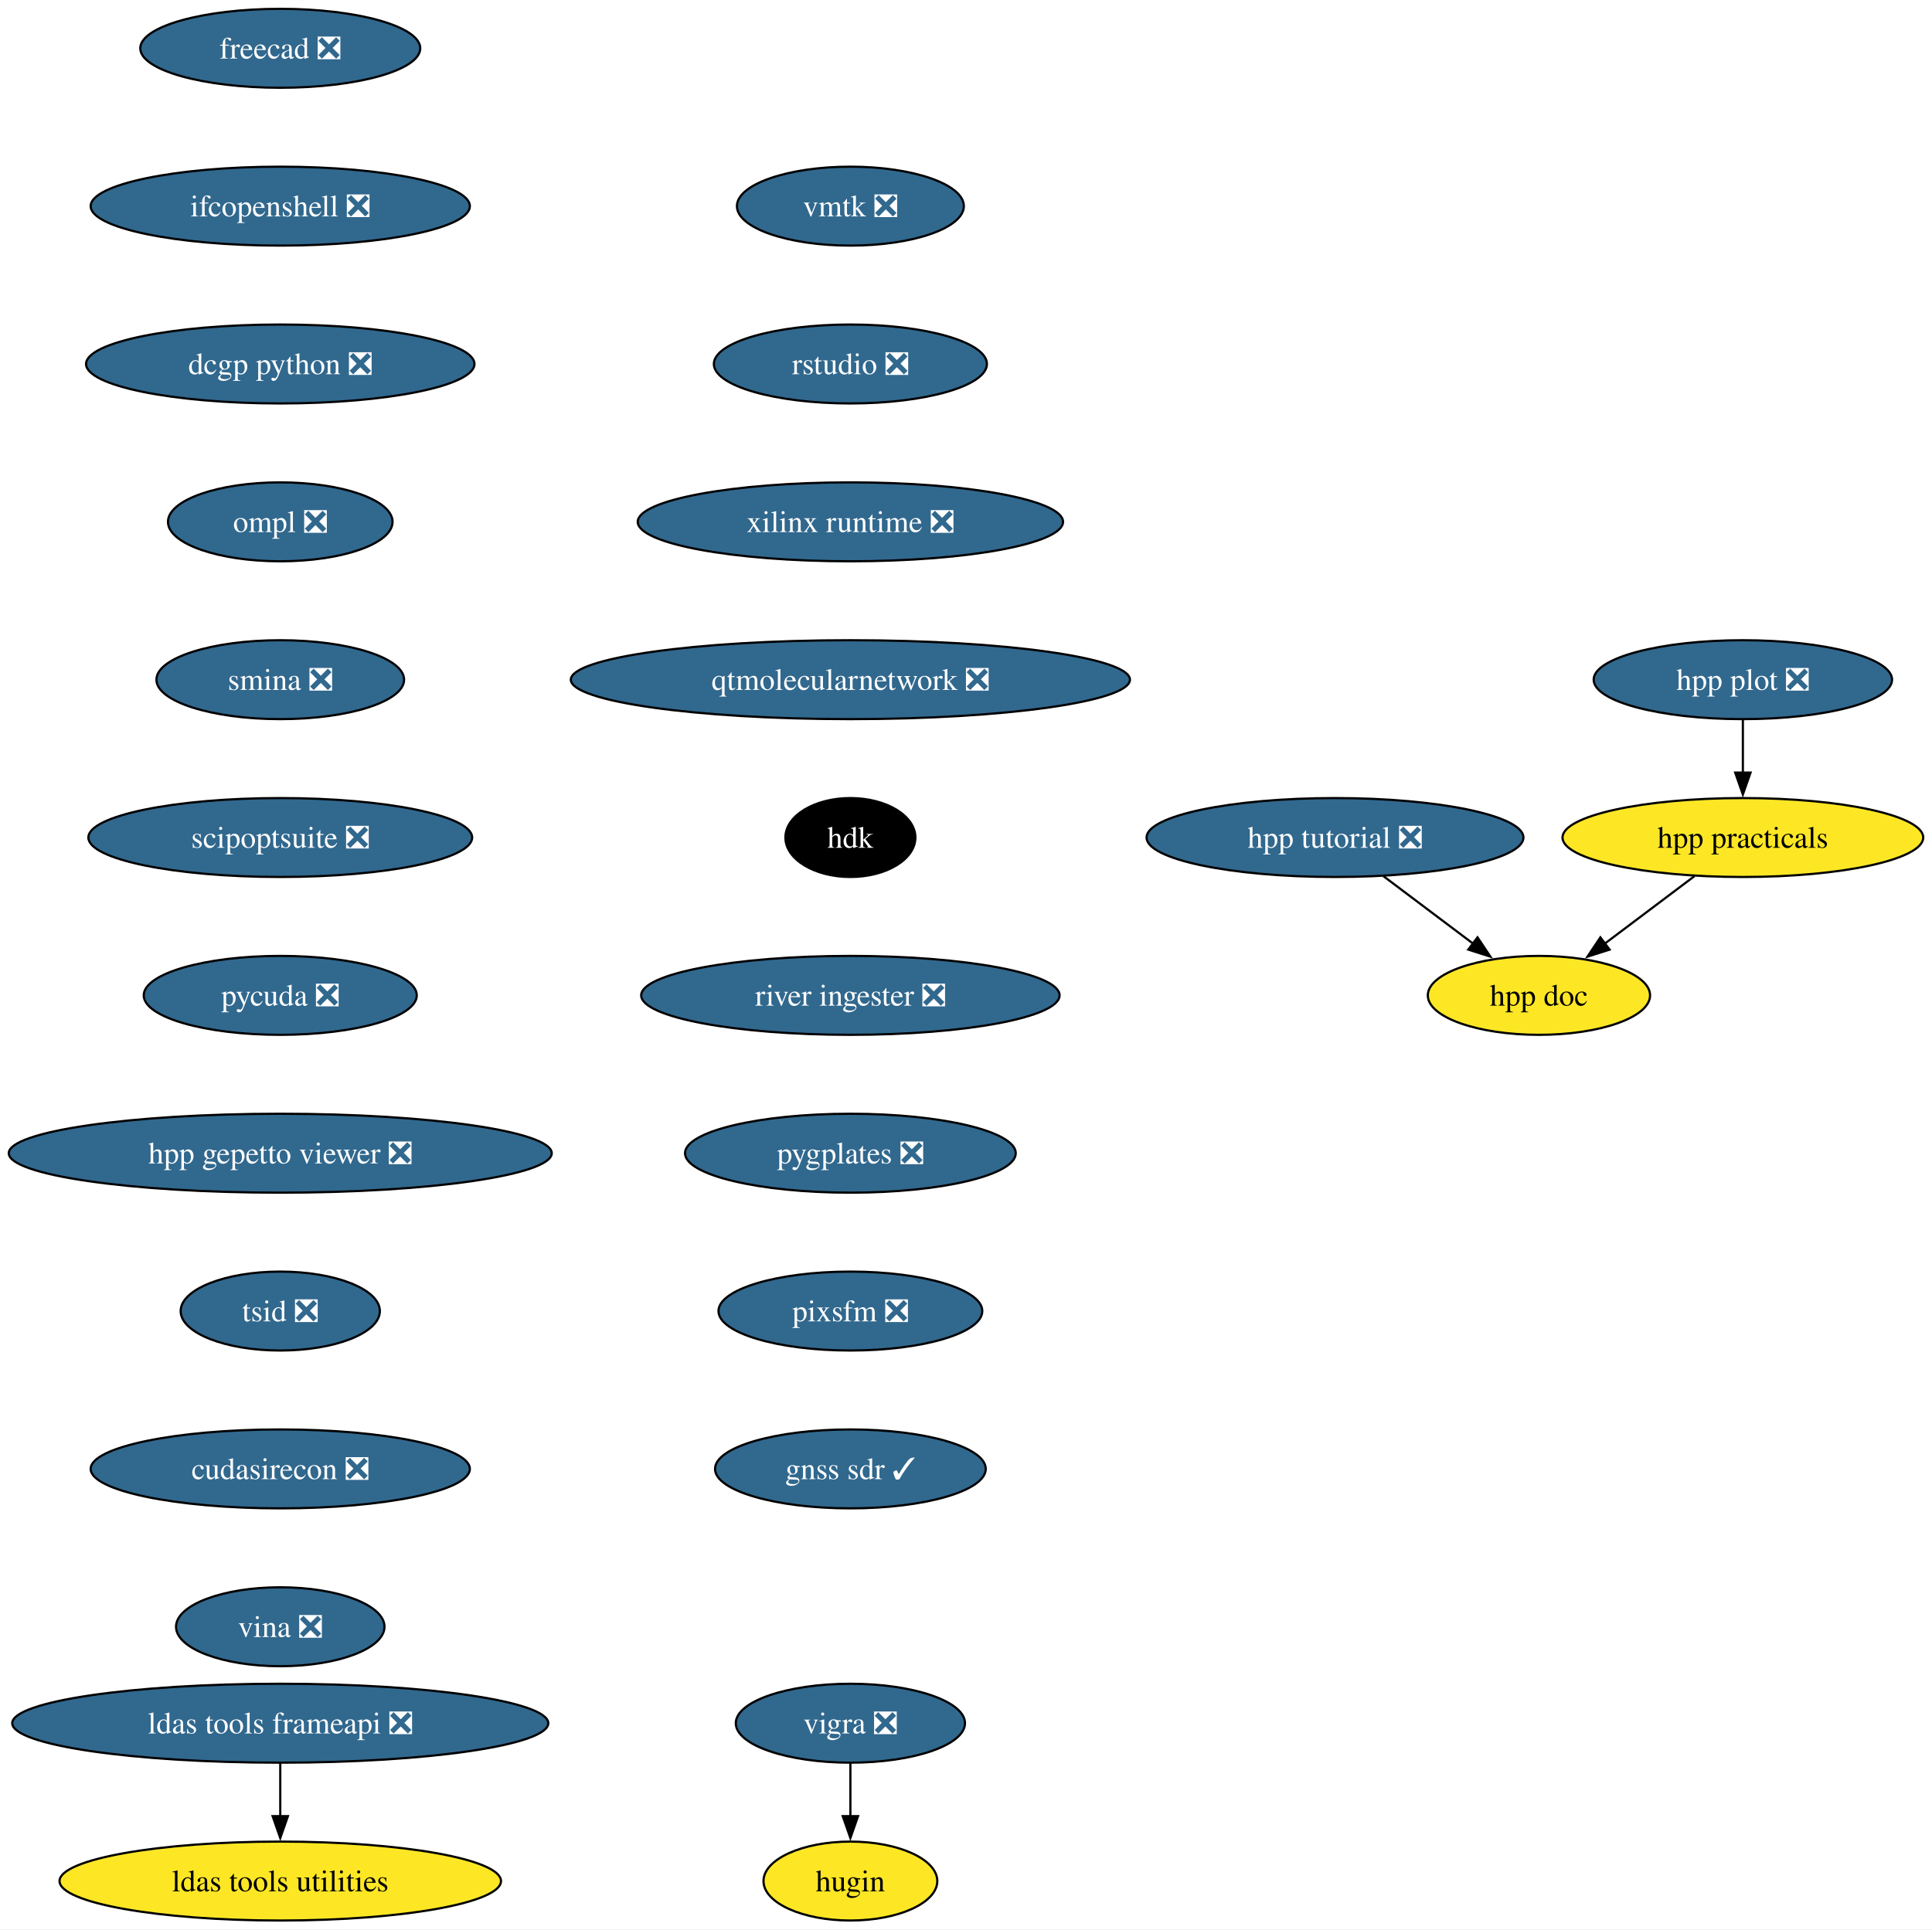
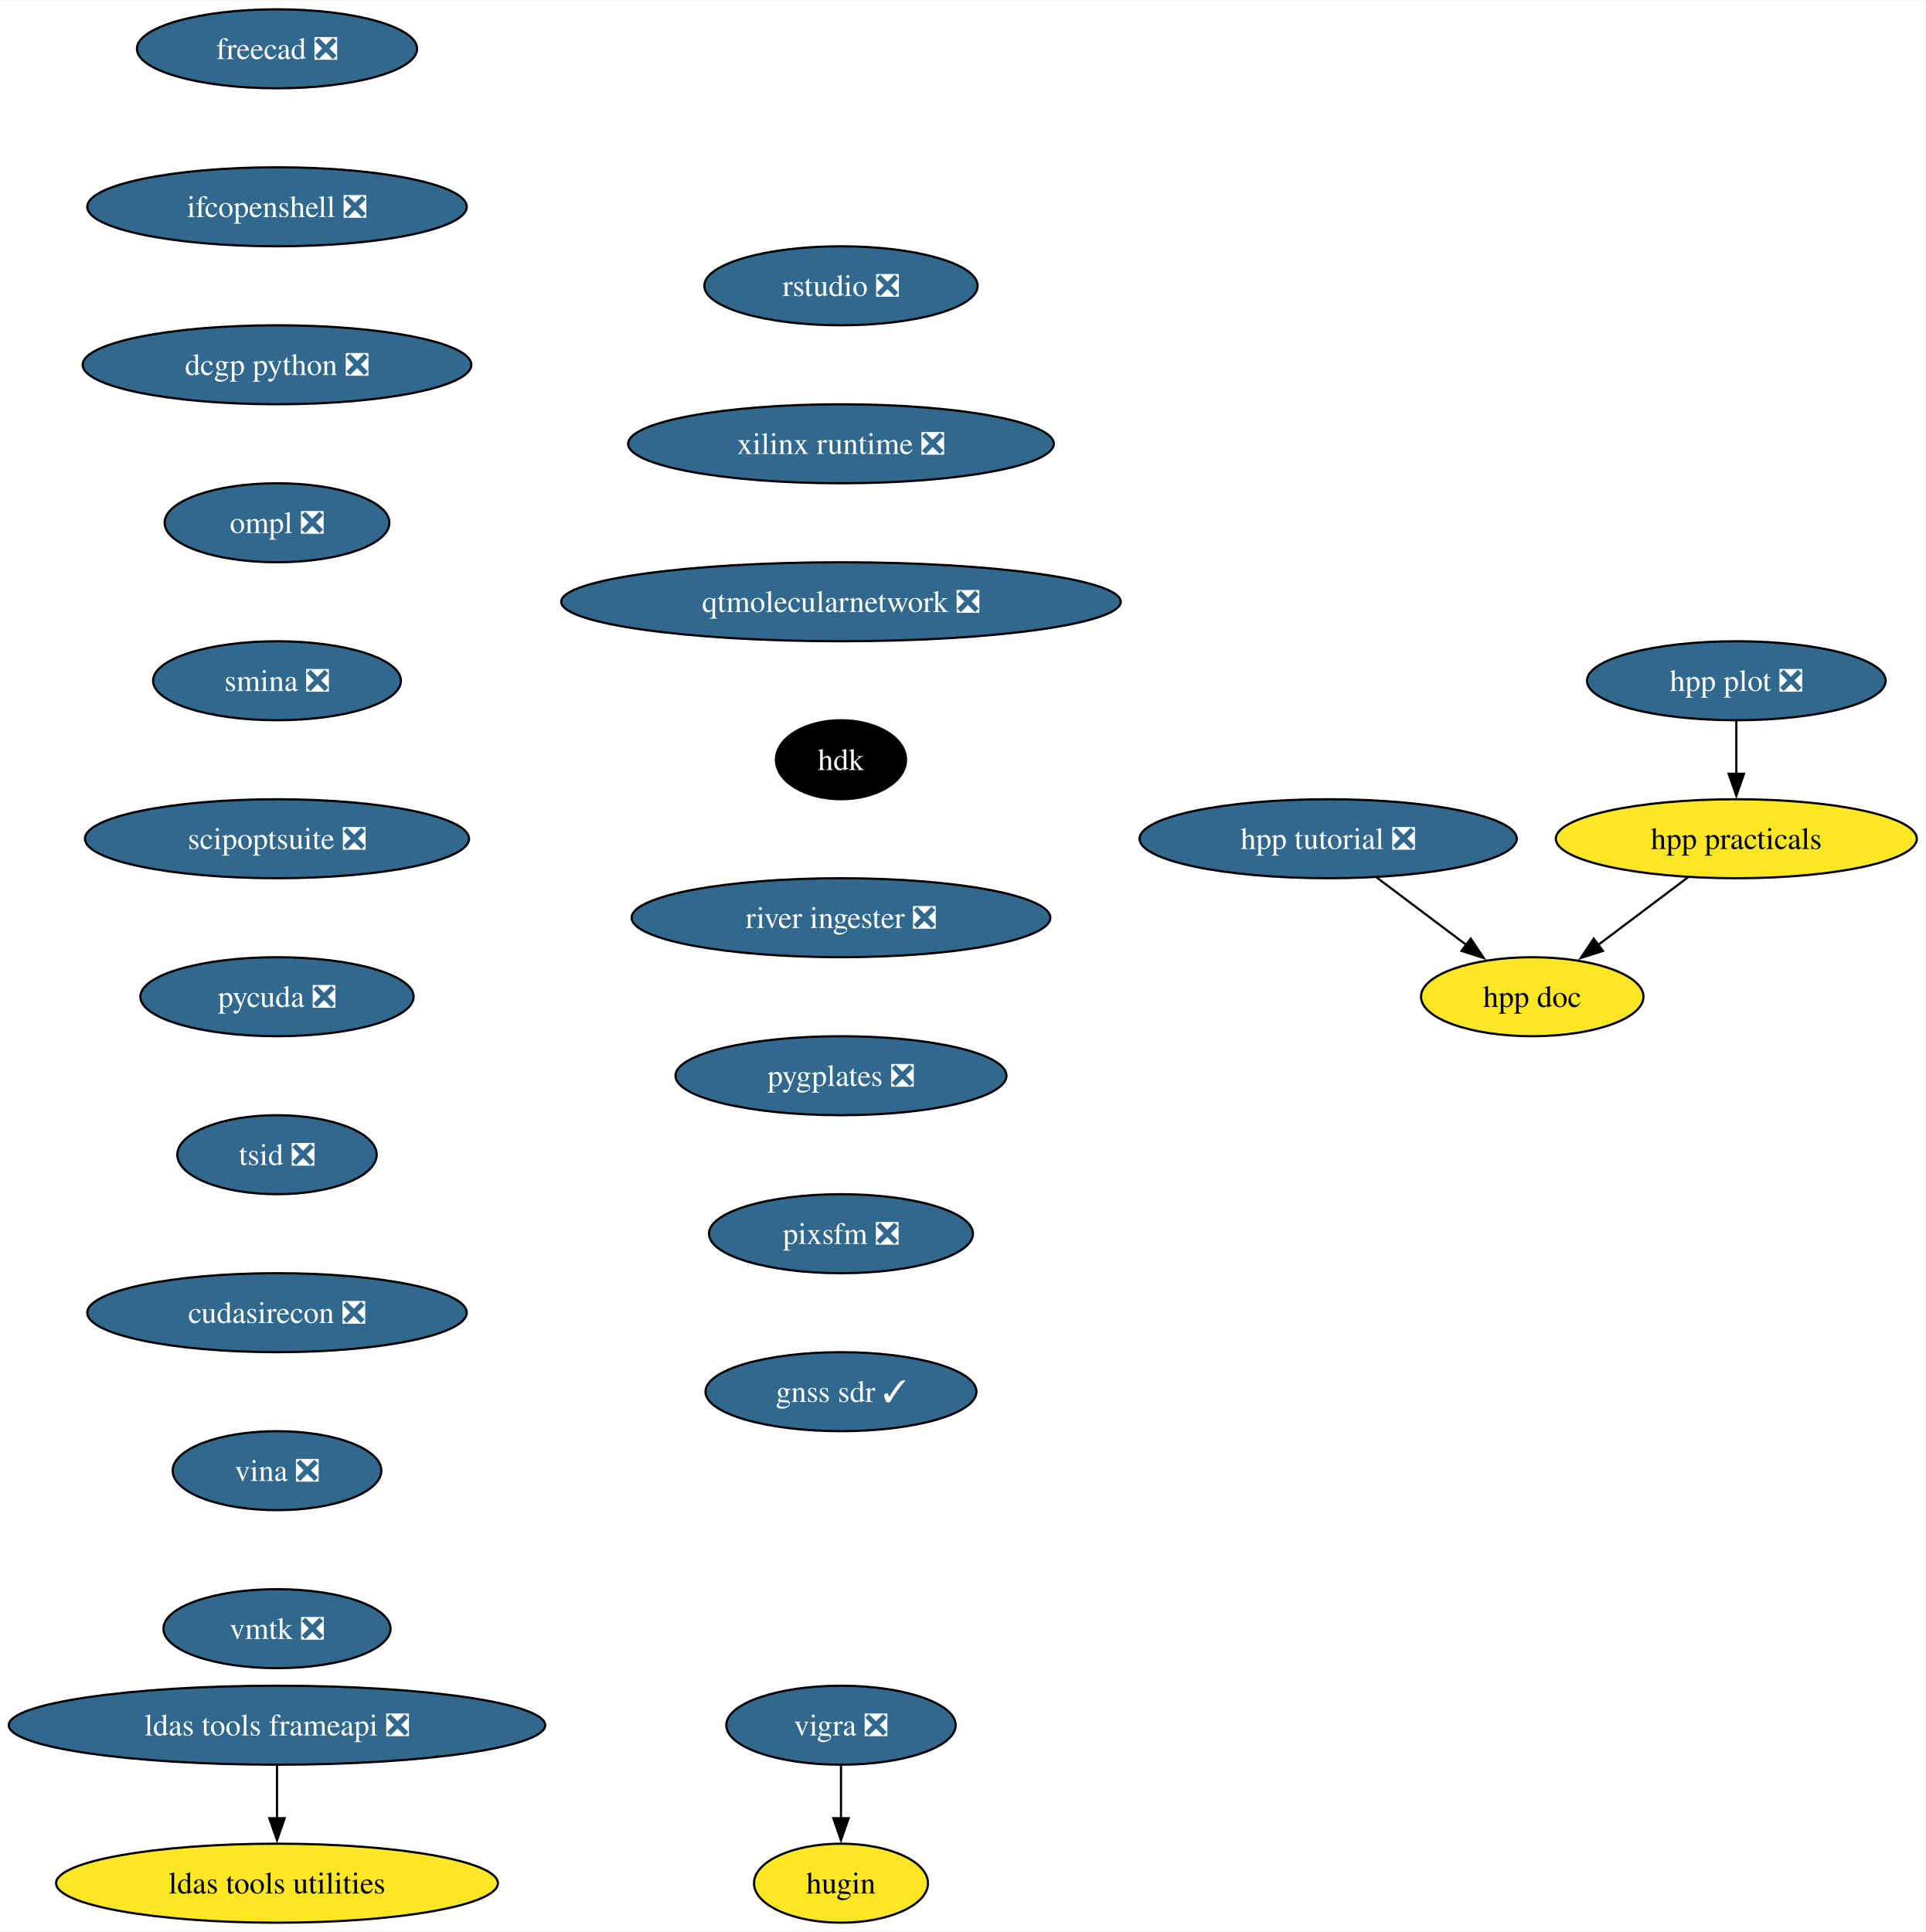
- <svg xmlns="http://www.w3.org/2000/svg" xmlns:xlink="http://www.w3.org/1999/xlink" width="881pt" height="880pt" viewBox="0.00 0.00 881.06 880.00">
+ <svg xmlns="http://www.w3.org/2000/svg" xmlns:xlink="http://www.w3.org/1999/xlink" width="877pt" height="880pt" viewBox="0.00 0.00 877.48 880.00">
  <g id="graph0" class="graph" transform="scale(1 1) rotate(0) translate(4 876)">
-     <polygon fill="white" stroke="none" points="-4,4 -4,-876 877.06,-876 877.06,4 -4,4" />
+     <polygon fill="white" stroke="none" points="-4,4 -4,-876 873.48,-876 873.48,4 -4,4" />
    <g id="node1" class="node">
      <g id="a_node1">
        <a xlink:href="https://github.com/conda-forge/vigra-feedstock/pull/131" xlink:title="vigra ❎">
-           <ellipse fill="#31688e" stroke="black" cx="383.81" cy="-90" rx="52.26" ry="18" />
-           <text text-anchor="middle" x="383.81" y="-85.33" font-family="Times,serif" font-size="14.00" fill="white">vigra ❎</text>
+           <ellipse fill="#31688e" stroke="black" cx="379.23" cy="-90" rx="52.26" ry="18" />
+           <text text-anchor="middle" x="379.23" y="-85.33" font-family="Times,serif" font-size="14.00" fill="white">vigra ❎</text>
        </a>
      </g>
    </g>
    <g id="node2" class="node">
      <g id="a_node2">
        <a xlink:href="https://github.com/conda-forge/hugin-feedstock" xlink:title="hugin">
-           <ellipse fill="#fde725" stroke="black" cx="383.81" cy="-18" rx="39.63" ry="18" />
-           <text text-anchor="middle" x="383.81" y="-13.32" font-family="Times,serif" font-size="14.00">hugin</text>
+           <ellipse fill="#fde725" stroke="black" cx="379.23" cy="-18" rx="39.63" ry="18" />
+           <text text-anchor="middle" x="379.23" y="-13.32" font-family="Times,serif" font-size="14.00">hugin</text>
        </a>
      </g>
    </g>
    <g id="edge1" class="edge">
-       <path fill="none" stroke="black" d="M383.81,-71.7C383.81,-64.41 383.81,-55.73 383.81,-47.54" />
-       <polygon fill="black" stroke="black" points="387.31,-47.62 383.81,-37.62 380.31,-47.62 387.31,-47.62" />
+       <path fill="none" stroke="black" d="M379.23,-71.7C379.23,-64.41 379.23,-55.73 379.23,-47.54" />
+       <polygon fill="black" stroke="black" points="382.73,-47.62 379.23,-37.62 375.73,-47.62 382.73,-47.62" />
    </g>
    <g id="node3" class="node">
      <g id="a_node3">
        <a xlink:href="https://github.com/conda-forge/freecad-feedstock/pull/121" xlink:title="freecad ❎">
-           <ellipse fill="#31688e" stroke="black" cx="123.81" cy="-854" rx="63.84" ry="18" />
-           <text text-anchor="middle" x="123.81" y="-849.33" font-family="Times,serif" font-size="14.00" fill="white">freecad ❎</text>
+           <ellipse fill="#31688e" stroke="black" cx="122.23" cy="-854" rx="63.84" ry="18" />
+           <text text-anchor="middle" x="122.23" y="-849.33" font-family="Times,serif" font-size="14.00" fill="white">freecad ❎</text>
        </a>
      </g>
    </g>
    <g id="node4" class="node">
      <g id="a_node4">
        <a xlink:href="https://github.com/conda-forge/ifcopenshell-feedstock/pull/46" xlink:title="ifcopenshell ❎">
-           <ellipse fill="#31688e" stroke="black" cx="123.81" cy="-782" rx="86.46" ry="18" />
-           <text text-anchor="middle" x="123.81" y="-777.33" font-family="Times,serif" font-size="14.00" fill="white">ifcopenshell ❎</text>
+           <ellipse fill="#31688e" stroke="black" cx="122.23" cy="-782" rx="86.46" ry="18" />
+           <text text-anchor="middle" x="122.23" y="-777.33" font-family="Times,serif" font-size="14.00" fill="white">ifcopenshell ❎</text>
        </a>
      </g>
    </g>
    <g id="node7" class="node">
      <g id="a_node7">
        <a xlink:href="https://github.com/conda-forge/dcgp-python-feedstock/pull/24" xlink:title="dcgp python ❎">
-           <ellipse fill="#31688e" stroke="black" cx="123.81" cy="-710" rx="88.56" ry="18" />
-           <text text-anchor="middle" x="123.81" y="-705.33" font-family="Times,serif" font-size="14.00" fill="white">dcgp python ❎</text>
+           <ellipse fill="#31688e" stroke="black" cx="122.23" cy="-710" rx="88.56" ry="18" />
+           <text text-anchor="middle" x="122.23" y="-705.33" font-family="Times,serif" font-size="14.00" fill="white">dcgp python ❎</text>
        </a>
      </g>
    </g>
    <g id="node5" class="node">
      <g id="a_node5">
        <a xlink:href="https://github.com/conda-forge/ldas-tools-frameapi-feedstock/pull/18" xlink:title="ldas tools frameapi ❎">
-           <ellipse fill="#31688e" stroke="black" cx="123.81" cy="-90" rx="122.23" ry="18" />
-           <text text-anchor="middle" x="123.81" y="-85.33" font-family="Times,serif" font-size="14.00" fill="white">ldas tools frameapi ❎</text>
+           <ellipse fill="#31688e" stroke="black" cx="122.23" cy="-90" rx="122.23" ry="18" />
+           <text text-anchor="middle" x="122.23" y="-85.33" font-family="Times,serif" font-size="14.00" fill="white">ldas tools frameapi ❎</text>
        </a>
      </g>
    </g>
    <g id="node6" class="node">
      <g id="a_node6">
        <a xlink:href="https://github.com/conda-forge/ldas-tools-utilities-feedstock" xlink:title="ldas tools utilities">
-           <ellipse fill="#fde725" stroke="black" cx="123.81" cy="-18" rx="100.66" ry="18" />
-           <text text-anchor="middle" x="123.81" y="-13.32" font-family="Times,serif" font-size="14.00">ldas tools utilities</text>
+           <ellipse fill="#fde725" stroke="black" cx="122.23" cy="-18" rx="100.66" ry="18" />
+           <text text-anchor="middle" x="122.23" y="-13.32" font-family="Times,serif" font-size="14.00">ldas tools utilities</text>
        </a>
      </g>
    </g>
    <g id="edge3" class="edge">
-       <path fill="none" stroke="black" d="M123.81,-71.7C123.81,-64.41 123.81,-55.73 123.81,-47.54" />
-       <polygon fill="black" stroke="black" points="127.31,-47.62 123.81,-37.62 120.31,-47.62 127.31,-47.62" />
+       <path fill="none" stroke="black" d="M122.23,-71.7C122.23,-64.41 122.23,-55.73 122.23,-47.54" />
+       <polygon fill="black" stroke="black" points="125.73,-47.62 122.23,-37.62 118.73,-47.62 125.73,-47.62" />
    </g>
    <g id="node8" class="node">
      <g id="a_node8">
        <a xlink:href="https://github.com/conda-forge/ompl-feedstock/pull/35" xlink:title="ompl ❎">
-           <ellipse fill="#31688e" stroke="black" cx="123.81" cy="-638" rx="51.21" ry="18" />
-           <text text-anchor="middle" x="123.81" y="-633.33" font-family="Times,serif" font-size="14.00" fill="white">ompl ❎</text>
+           <ellipse fill="#31688e" stroke="black" cx="122.23" cy="-638" rx="51.21" ry="18" />
+           <text text-anchor="middle" x="122.23" y="-633.33" font-family="Times,serif" font-size="14.00" fill="white">ompl ❎</text>
        </a>
      </g>
    </g>
    <g id="node9" class="node">
      <g id="a_node9">
        <a xlink:href="https://github.com/conda-forge/smina-feedstock/pull/3" xlink:title="smina ❎">
-           <ellipse fill="#31688e" stroke="black" cx="123.81" cy="-566" rx="56.47" ry="18" />
-           <text text-anchor="middle" x="123.81" y="-561.33" font-family="Times,serif" font-size="14.00" fill="white">smina ❎</text>
+           <ellipse fill="#31688e" stroke="black" cx="122.23" cy="-566" rx="56.47" ry="18" />
+           <text text-anchor="middle" x="122.23" y="-561.33" font-family="Times,serif" font-size="14.00" fill="white">smina ❎</text>
        </a>
      </g>
    </g>
    <g id="node10" class="node">
      <g id="a_node10">
        <a xlink:href="https://github.com/conda-forge/scipoptsuite-feedstock/pull/64" xlink:title="scipoptsuite ❎">
-           <ellipse fill="#31688e" stroke="black" cx="123.81" cy="-494" rx="87.51" ry="18" />
-           <text text-anchor="middle" x="123.81" y="-489.32" font-family="Times,serif" font-size="14.00" fill="white">scipoptsuite ❎</text>
+           <ellipse fill="#31688e" stroke="black" cx="122.23" cy="-494" rx="87.51" ry="18" />
+           <text text-anchor="middle" x="122.23" y="-489.32" font-family="Times,serif" font-size="14.00" fill="white">scipoptsuite ❎</text>
        </a>
      </g>
    </g>
    <g id="node11" class="node">
      <g id="a_node11">
        <a xlink:href="https://github.com/conda-forge/pycuda-feedstock/pull/38" xlink:title="pycuda ❎">
-           <ellipse fill="#31688e" stroke="black" cx="123.81" cy="-422" rx="62.26" ry="18" />
-           <text text-anchor="middle" x="123.81" y="-417.32" font-family="Times,serif" font-size="14.00" fill="white">pycuda ❎</text>
+           <ellipse fill="#31688e" stroke="black" cx="122.23" cy="-422" rx="62.26" ry="18" />
+           <text text-anchor="middle" x="122.23" y="-417.32" font-family="Times,serif" font-size="14.00" fill="white">pycuda ❎</text>
        </a>
      </g>
    </g>
    <g id="node12" class="node">
      <g id="a_node12">
-         <a xlink:href="https://github.com/conda-forge/hpp-gepetto-viewer-feedstock/pull/17" xlink:title="hpp gepetto viewer ❎">
-           <ellipse fill="#31688e" stroke="black" cx="123.81" cy="-350" rx="123.81" ry="18" />
-           <text text-anchor="middle" x="123.81" y="-345.32" font-family="Times,serif" font-size="14.00" fill="white">hpp gepetto viewer ❎</text>
+         <a xlink:href="https://github.com/conda-forge/tsid-feedstock/pull/33" xlink:title="tsid ❎">
+           <ellipse fill="#31688e" stroke="black" cx="122.23" cy="-350" rx="45.42" ry="18" />
+           <text text-anchor="middle" x="122.23" y="-345.32" font-family="Times,serif" font-size="14.00" fill="white">tsid ❎</text>
        </a>
      </g>
    </g>
    <g id="node13" class="node">
      <g id="a_node13">
-         <a xlink:href="https://github.com/conda-forge/tsid-feedstock/pull/33" xlink:title="tsid ❎">
-           <ellipse fill="#31688e" stroke="black" cx="123.81" cy="-278" rx="45.42" ry="18" />
-           <text text-anchor="middle" x="123.81" y="-273.32" font-family="Times,serif" font-size="14.00" fill="white">tsid ❎</text>
+         <a xlink:href="https://github.com/conda-forge/cudasirecon-feedstock/pull/29" xlink:title="cudasirecon ❎">
+           <ellipse fill="#31688e" stroke="black" cx="122.23" cy="-278" rx="86.46" ry="18" />
+           <text text-anchor="middle" x="122.23" y="-273.32" font-family="Times,serif" font-size="14.00" fill="white">cudasirecon ❎</text>
        </a>
      </g>
    </g>
    <g id="node14" class="node">
      <g id="a_node14">
-         <a xlink:href="https://github.com/conda-forge/cudasirecon-feedstock/pull/29" xlink:title="cudasirecon ❎">
-           <ellipse fill="#31688e" stroke="black" cx="123.81" cy="-206" rx="86.46" ry="18" />
-           <text text-anchor="middle" x="123.81" y="-201.33" font-family="Times,serif" font-size="14.00" fill="white">cudasirecon ❎</text>
+         <a xlink:href="https://github.com/conda-forge/vina-feedstock/pull/16" xlink:title="vina ❎">
+           <ellipse fill="#31688e" stroke="black" cx="122.23" cy="-206" rx="47.53" ry="18" />
+           <text text-anchor="middle" x="122.23" y="-201.33" font-family="Times,serif" font-size="14.00" fill="white">vina ❎</text>
        </a>
      </g>
    </g>
    <g id="node15" class="node">
      <g id="a_node15">
-         <a xlink:href="https://github.com/conda-forge/vina-feedstock/pull/16" xlink:title="vina ❎">
-           <ellipse fill="#31688e" stroke="black" cx="123.81" cy="-134" rx="47.53" ry="18" />
-           <text text-anchor="middle" x="123.81" y="-129.32" font-family="Times,serif" font-size="14.00" fill="white">vina ❎</text>
+         <a xlink:href="https://github.com/conda-forge/vmtk-feedstock/pull/23" xlink:title="vmtk ❎">
+           <ellipse fill="#31688e" stroke="black" cx="122.23" cy="-134" rx="51.74" ry="18" />
+           <text text-anchor="middle" x="122.23" y="-129.32" font-family="Times,serif" font-size="14.00" fill="white">vmtk ❎</text>
        </a>
      </g>
    </g>
    <g id="node16" class="node">
      <g id="a_node16">
-         <a xlink:href="https://github.com/conda-forge/vmtk-feedstock/pull/23" xlink:title="vmtk ❎">
-           <ellipse fill="#31688e" stroke="black" cx="383.81" cy="-782" rx="51.74" ry="18" />
-           <text text-anchor="middle" x="383.81" y="-777.33" font-family="Times,serif" font-size="14.00" fill="white">vmtk ❎</text>
+         <a xlink:href="https://github.com/conda-forge/rstudio-feedstock/pull/30" xlink:title="rstudio ❎">
+           <ellipse fill="#31688e" stroke="black" cx="379.23" cy="-746" rx="62.26" ry="18" />
+           <text text-anchor="middle" x="379.23" y="-741.33" font-family="Times,serif" font-size="14.00" fill="white">rstudio ❎</text>
        </a>
      </g>
    </g>
    <g id="node17" class="node">
      <g id="a_node17">
-         <a xlink:href="https://github.com/conda-forge/rstudio-feedstock/pull/30" xlink:title="rstudio ❎">
-           <ellipse fill="#31688e" stroke="black" cx="383.81" cy="-710" rx="62.26" ry="18" />
-           <text text-anchor="middle" x="383.81" y="-705.33" font-family="Times,serif" font-size="14.00" fill="white">rstudio ❎</text>
+         <a xlink:href="https://github.com/conda-forge/xilinx-runtime-feedstock/pull/34" xlink:title="xilinx runtime ❎">
+           <ellipse fill="#31688e" stroke="black" cx="379.23" cy="-674" rx="96.98" ry="18" />
+           <text text-anchor="middle" x="379.23" y="-669.33" font-family="Times,serif" font-size="14.00" fill="white">xilinx runtime ❎</text>
        </a>
      </g>
    </g>
    <g id="node18" class="node">
      <g id="a_node18">
-         <a xlink:href="https://github.com/conda-forge/xilinx-runtime-feedstock/pull/34" xlink:title="xilinx runtime ❎">
-           <ellipse fill="#31688e" stroke="black" cx="383.81" cy="-638" rx="96.98" ry="18" />
-           <text text-anchor="middle" x="383.81" y="-633.33" font-family="Times,serif" font-size="14.00" fill="white">xilinx runtime ❎</text>
+         <a xlink:href="https://github.com/conda-forge/qtmolecularnetwork-feedstock/pull/16" xlink:title="qtmolecularnetwork ❎">
+           <ellipse fill="#31688e" stroke="black" cx="379.23" cy="-602" rx="127.49" ry="18" />
+           <text text-anchor="middle" x="379.23" y="-597.33" font-family="Times,serif" font-size="14.00" fill="white">qtmolecularnetwork ❎</text>
        </a>
      </g>
    </g>
    <g id="node19" class="node">
      <g id="a_node19">
-         <a xlink:href="https://github.com/conda-forge/qtmolecularnetwork-feedstock/pull/16" xlink:title="qtmolecularnetwork ❎">
-           <ellipse fill="#31688e" stroke="black" cx="383.81" cy="-566" rx="127.49" ry="18" />
-           <text text-anchor="middle" x="383.81" y="-561.33" font-family="Times,serif" font-size="14.00" fill="white">qtmolecularnetwork ❎</text>
+         <a xlink:href="https://github.com/conda-forge/hdk-feedstock" xlink:title="hdk">
+           <ellipse fill="#000000" stroke="black" cx="379.23" cy="-530" rx="29.64" ry="18" />
+           <text text-anchor="middle" x="379.23" y="-525.33" font-family="Times,serif" font-size="14.00" fill="white">hdk</text>
        </a>
      </g>
    </g>
    <g id="node20" class="node">
      <g id="a_node20">
-         <a xlink:href="https://github.com/conda-forge/hdk-feedstock" xlink:title="hdk">
-           <ellipse fill="#000000" stroke="black" cx="383.81" cy="-494" rx="29.64" ry="18" />
-           <text text-anchor="middle" x="383.81" y="-489.32" font-family="Times,serif" font-size="14.00" fill="white">hdk</text>
+         <a xlink:href="https://github.com/conda-forge/river-ingester-feedstock/pull/24" xlink:title="river ingester ❎">
+           <ellipse fill="#31688e" stroke="black" cx="379.23" cy="-458" rx="95.4" ry="18" />
+           <text text-anchor="middle" x="379.23" y="-453.32" font-family="Times,serif" font-size="14.00" fill="white">river ingester ❎</text>
        </a>
      </g>
    </g>
    <g id="node21" class="node">
      <g id="a_node21">
-         <a xlink:href="https://github.com/conda-forge/river-ingester-feedstock/pull/24" xlink:title="river ingester ❎">
-           <ellipse fill="#31688e" stroke="black" cx="383.81" cy="-422" rx="95.4" ry="18" />
-           <text text-anchor="middle" x="383.81" y="-417.32" font-family="Times,serif" font-size="14.00" fill="white">river ingester ❎</text>
+         <a xlink:href="https://github.com/conda-forge/pygplates-feedstock/pull/20" xlink:title="pygplates ❎">
+           <ellipse fill="#31688e" stroke="black" cx="379.23" cy="-386" rx="75.41" ry="18" />
+           <text text-anchor="middle" x="379.23" y="-381.32" font-family="Times,serif" font-size="14.00" fill="white">pygplates ❎</text>
        </a>
      </g>
    </g>
    <g id="node22" class="node">
      <g id="a_node22">
-         <a xlink:href="https://github.com/conda-forge/pygplates-feedstock/pull/20" xlink:title="pygplates ❎">
-           <ellipse fill="#31688e" stroke="black" cx="383.81" cy="-350" rx="75.41" ry="18" />
-           <text text-anchor="middle" x="383.81" y="-345.32" font-family="Times,serif" font-size="14.00" fill="white">pygplates ❎</text>
+         <a xlink:href="https://github.com/conda-forge/pixsfm-feedstock/pull/16" xlink:title="pixsfm ❎">
+           <ellipse fill="#31688e" stroke="black" cx="379.23" cy="-314" rx="60.15" ry="18" />
+           <text text-anchor="middle" x="379.23" y="-309.32" font-family="Times,serif" font-size="14.00" fill="white">pixsfm ❎</text>
        </a>
      </g>
    </g>
    <g id="node23" class="node">
      <g id="a_node23">
-         <a xlink:href="https://github.com/conda-forge/pixsfm-feedstock/pull/16" xlink:title="pixsfm ❎">
-           <ellipse fill="#31688e" stroke="black" cx="383.81" cy="-278" rx="60.15" ry="18" />
-           <text text-anchor="middle" x="383.81" y="-273.32" font-family="Times,serif" font-size="14.00" fill="white">pixsfm ❎</text>
+         <a xlink:href="https://github.com/conda-forge/gnss-sdr-feedstock/pull/23" xlink:title="gnss sdr ✓">
+           <ellipse fill="#31688e" stroke="black" cx="379.23" cy="-242" rx="61.73" ry="18" />
+           <text text-anchor="middle" x="379.23" y="-237.32" font-family="Times,serif" font-size="14.00" fill="white">gnss sdr ✓</text>
        </a>
      </g>
    </g>
    <g id="node24" class="node">
      <g id="a_node24">
-         <a xlink:href="https://github.com/conda-forge/gnss-sdr-feedstock/pull/23" xlink:title="gnss sdr ✓">
-           <ellipse fill="#31688e" stroke="black" cx="383.81" cy="-206" rx="61.73" ry="18" />
-           <text text-anchor="middle" x="383.81" y="-201.32" font-family="Times,serif" font-size="14.00" fill="white">gnss sdr ✓</text>
+         <a xlink:href="https://github.com/conda-forge/hpp-practicals-feedstock" xlink:title="hpp practicals">
+           <ellipse fill="#fde725" stroke="black" cx="787.23" cy="-494" rx="82.25" ry="18" />
+           <text text-anchor="middle" x="787.23" y="-489.32" font-family="Times,serif" font-size="14.00">hpp practicals</text>
        </a>
      </g>
    </g>
    <g id="node25" class="node">
      <g id="a_node25">
-         <a xlink:href="https://github.com/conda-forge/hpp-practicals-feedstock" xlink:title="hpp practicals">
-           <ellipse fill="#fde725" stroke="black" cx="790.81" cy="-494" rx="82.25" ry="18" />
-           <text text-anchor="middle" x="790.81" y="-489.32" font-family="Times,serif" font-size="14.00">hpp practicals</text>
-         </a>
-       </g>
+         <a xlink:href="https://github.com/conda-forge/hpp-doc-feedstock" xlink:title="hpp doc">
+           <ellipse fill="#fde725" stroke="black" cx="694.23" cy="-422" rx="50.68" ry="18" />
+           <text text-anchor="middle" x="694.23" y="-417.32" font-family="Times,serif" font-size="14.00">hpp doc</text>
+         </a>
+       </g>
+     </g>
+     <g id="edge20" class="edge">
+       <path fill="none" stroke="black" d="M765.19,-476.41C752.89,-467.15 737.38,-455.48 724.01,-445.41" />
+       <polygon fill="black" stroke="black" points="726.46,-442.88 716.37,-439.66 722.25,-448.47 726.46,-442.88" />
    </g>
    <g id="node26" class="node">
      <g id="a_node26">
-         <a xlink:href="https://github.com/conda-forge/hpp-doc-feedstock" xlink:title="hpp doc">
-           <ellipse fill="#fde725" stroke="black" cx="697.81" cy="-422" rx="50.68" ry="18" />
-           <text text-anchor="middle" x="697.81" y="-417.32" font-family="Times,serif" font-size="14.00">hpp doc</text>
+         <a xlink:href="https://github.com/conda-forge/hpp-plot-feedstock/pull/4" xlink:title="hpp plot ❎">
+           <ellipse fill="#31688e" stroke="black" cx="787.23" cy="-566" rx="68.04" ry="18" />
+           <text text-anchor="middle" x="787.23" y="-561.33" font-family="Times,serif" font-size="14.00" fill="white">hpp plot ❎</text>
        </a>
      </g>
    </g>
    <g id="edge21" class="edge">
-       <path fill="none" stroke="black" d="M768.77,-476.41C756.46,-467.15 740.96,-455.48 727.59,-445.41" />
-       <polygon fill="black" stroke="black" points="730.04,-442.88 719.94,-439.66 725.83,-448.47 730.04,-442.88" />
+       <path fill="none" stroke="black" d="M787.23,-547.7C787.23,-540.41 787.23,-531.73 787.23,-523.54" />
+       <polygon fill="black" stroke="black" points="790.73,-523.62 787.23,-513.62 783.73,-523.62 790.73,-523.62" />
    </g>
    <g id="node27" class="node">
      <g id="a_node27">
-         <a xlink:href="https://github.com/conda-forge/hpp-plot-feedstock/pull/4" xlink:title="hpp plot ❎">
-           <ellipse fill="#31688e" stroke="black" cx="790.81" cy="-566" rx="68.04" ry="18" />
-           <text text-anchor="middle" x="790.81" y="-561.33" font-family="Times,serif" font-size="14.00" fill="white">hpp plot ❎</text>
+         <a xlink:href="https://github.com/conda-forge/hpp-tutorial-feedstock/pull/3" xlink:title="hpp tutorial ❎">
+           <ellipse fill="#31688e" stroke="black" cx="601.23" cy="-494" rx="85.93" ry="18" />
+           <text text-anchor="middle" x="601.23" y="-489.32" font-family="Times,serif" font-size="14.00" fill="white">hpp tutorial ❎</text>
        </a>
      </g>
    </g>
    <g id="edge22" class="edge">
-       <path fill="none" stroke="black" d="M790.81,-547.7C790.81,-540.41 790.81,-531.73 790.81,-523.54" />
-       <polygon fill="black" stroke="black" points="794.31,-523.62 790.81,-513.62 787.31,-523.62 794.31,-523.62" />
-     </g>
-     <g id="node28" class="node">
-       <g id="a_node28">
-         <a xlink:href="https://github.com/conda-forge/hpp-tutorial-feedstock/pull/3" xlink:title="hpp tutorial ❎">
-           <ellipse fill="#31688e" stroke="black" cx="604.81" cy="-494" rx="85.93" ry="18" />
-           <text text-anchor="middle" x="604.81" y="-489.32" font-family="Times,serif" font-size="14.00" fill="white">hpp tutorial ❎</text>
-         </a>
-       </g>
-     </g>
-     <g id="edge23" class="edge">
-       <path fill="none" stroke="black" d="M626.85,-476.41C639.16,-467.15 654.66,-455.48 668.03,-445.41" />
-       <polygon fill="black" stroke="black" points="669.79,-448.47 675.68,-439.66 665.58,-442.88 669.79,-448.47" />
+       <path fill="none" stroke="black" d="M623.27,-476.41C635.58,-467.15 651.08,-455.48 664.46,-445.41" />
+       <polygon fill="black" stroke="black" points="666.22,-448.47 672.1,-439.66 662.01,-442.88 666.22,-448.47" />
    </g>
  </g>
</svg>
